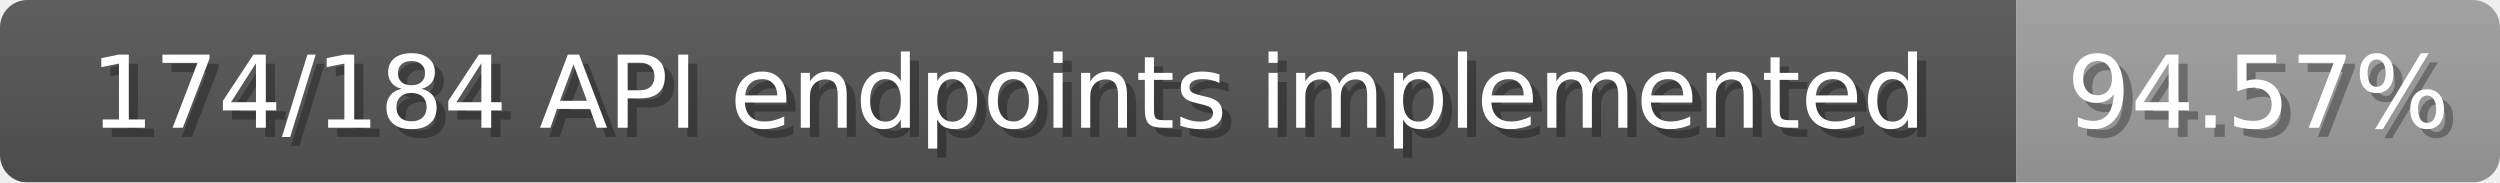
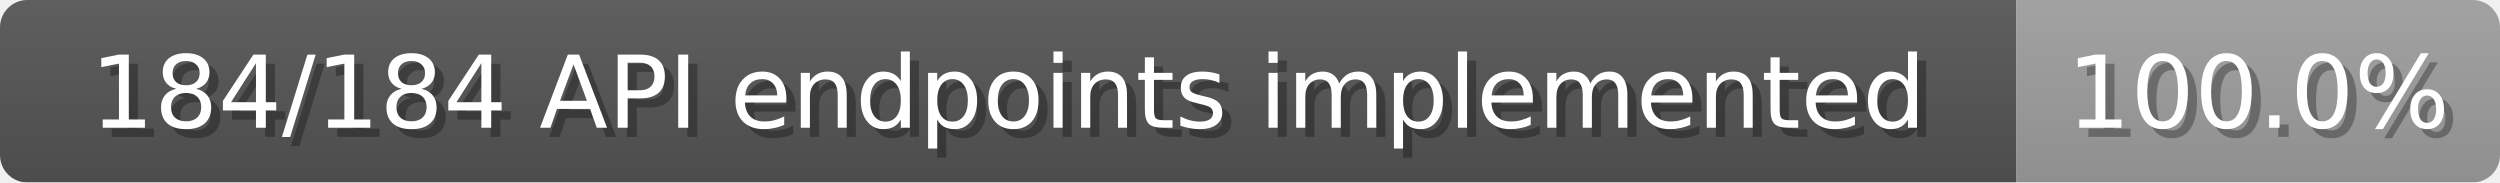
<svg xmlns="http://www.w3.org/2000/svg" width="274" height="20">
  <linearGradient id="b" x2="0" y2="100%">
    <stop offset="0" stop-color="#bbb" stop-opacity=".1" />
    <stop offset="1" stop-opacity=".1" />
  </linearGradient>
  <mask id="anybadge_1">
    <rect width="274" height="20" rx="3" fill="#fff" />
  </mask>
  <g mask="url(#anybadge_1)">
    <path fill="#555" d="M0 0h221v20H0z" />
    <path fill="#9f9f9f" d="M221 0h53v20H221z" />
    <path fill="url(#b)" d="M0 0h274v20H0z" />
  </g>
  <g fill="#fff" text-anchor="middle" font-family="DejaVu Sans,Verdana,Geneva,sans-serif" font-size="11">
-     <text x="111.5" y="15" fill="#010101" fill-opacity=".3">174/184 API endpoints implemented</text>
-     <text x="110.5" y="14">174/184 API endpoints implemented</text>
+     <text x="111.5" y="15" fill="#010101" fill-opacity=".3">184/184 API endpoints implemented</text>
+     <text x="110.5" y="14">184/184 API endpoints implemented</text>
  </g>
  <g fill="#fff" text-anchor="middle" font-family="DejaVu Sans,Verdana,Geneva,sans-serif" font-size="11">
-     <text x="248.5" y="15" fill="#010101" fill-opacity=".3">94.57%</text>
-     <text x="247.5" y="14">94.57%</text>
+     <text x="248.5" y="15" fill="#010101" fill-opacity=".3">100.0%</text>
+     <text x="247.5" y="14">100.0%</text>
  </g>
</svg>
